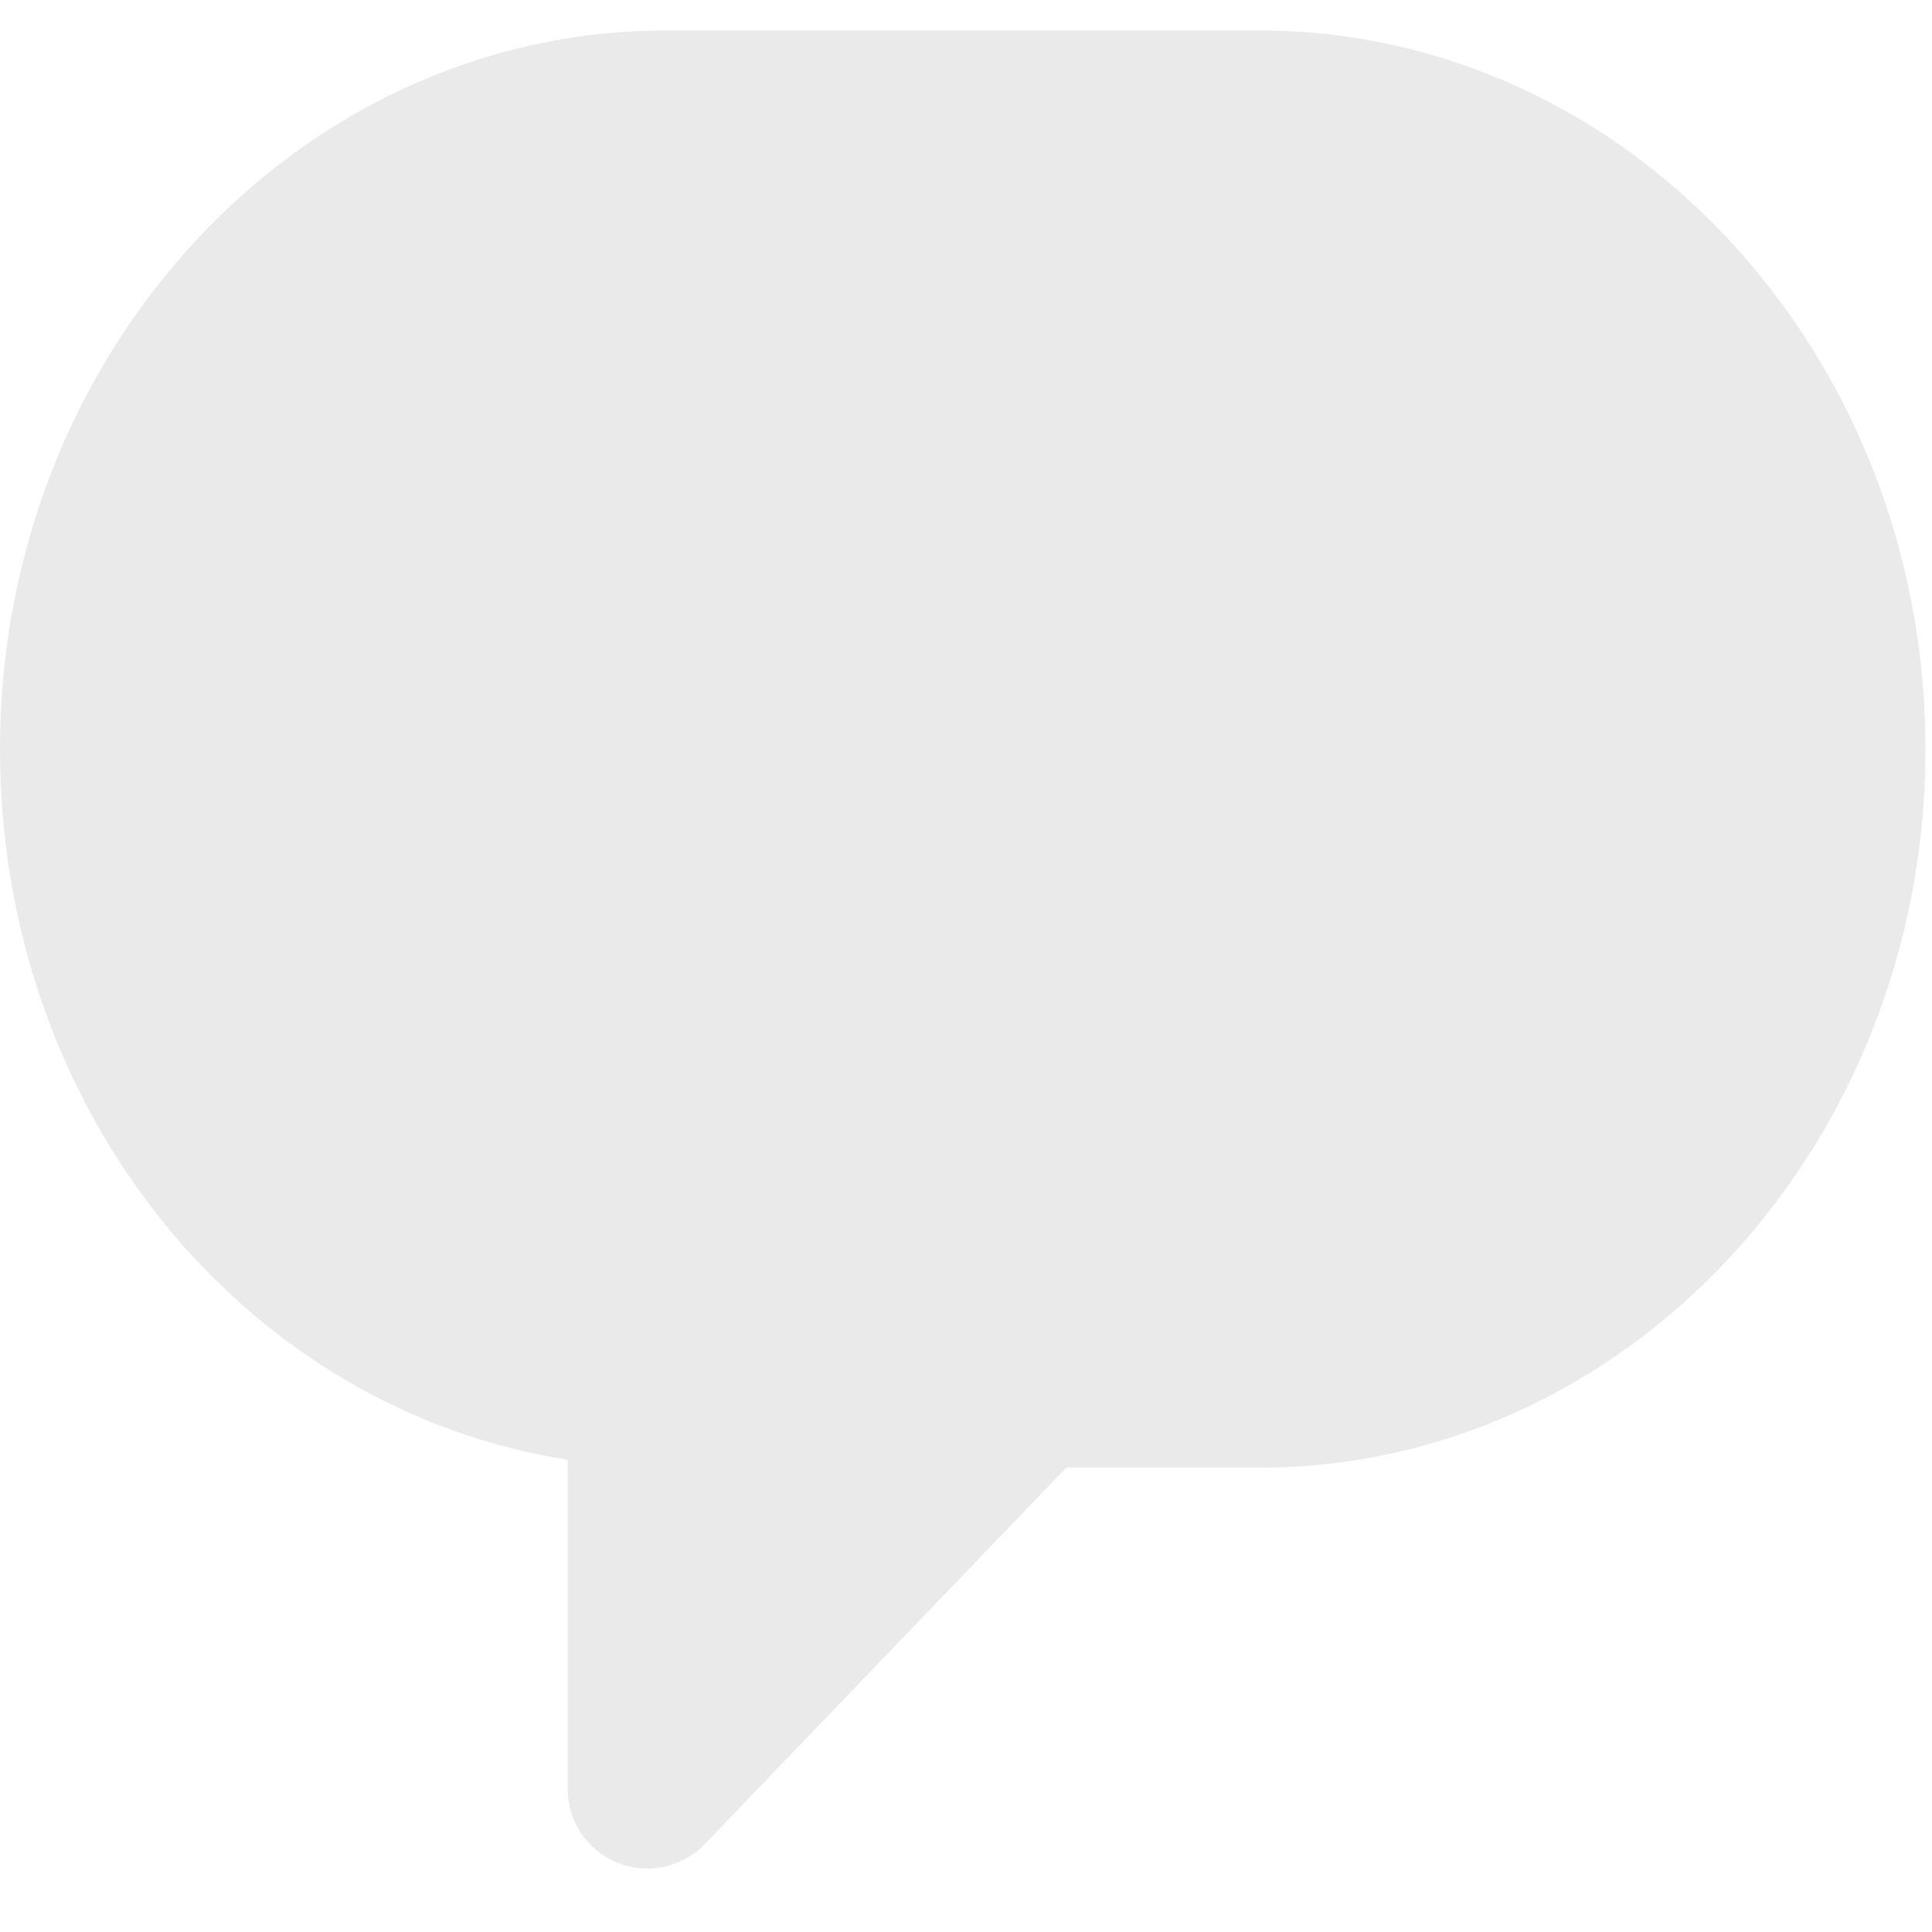
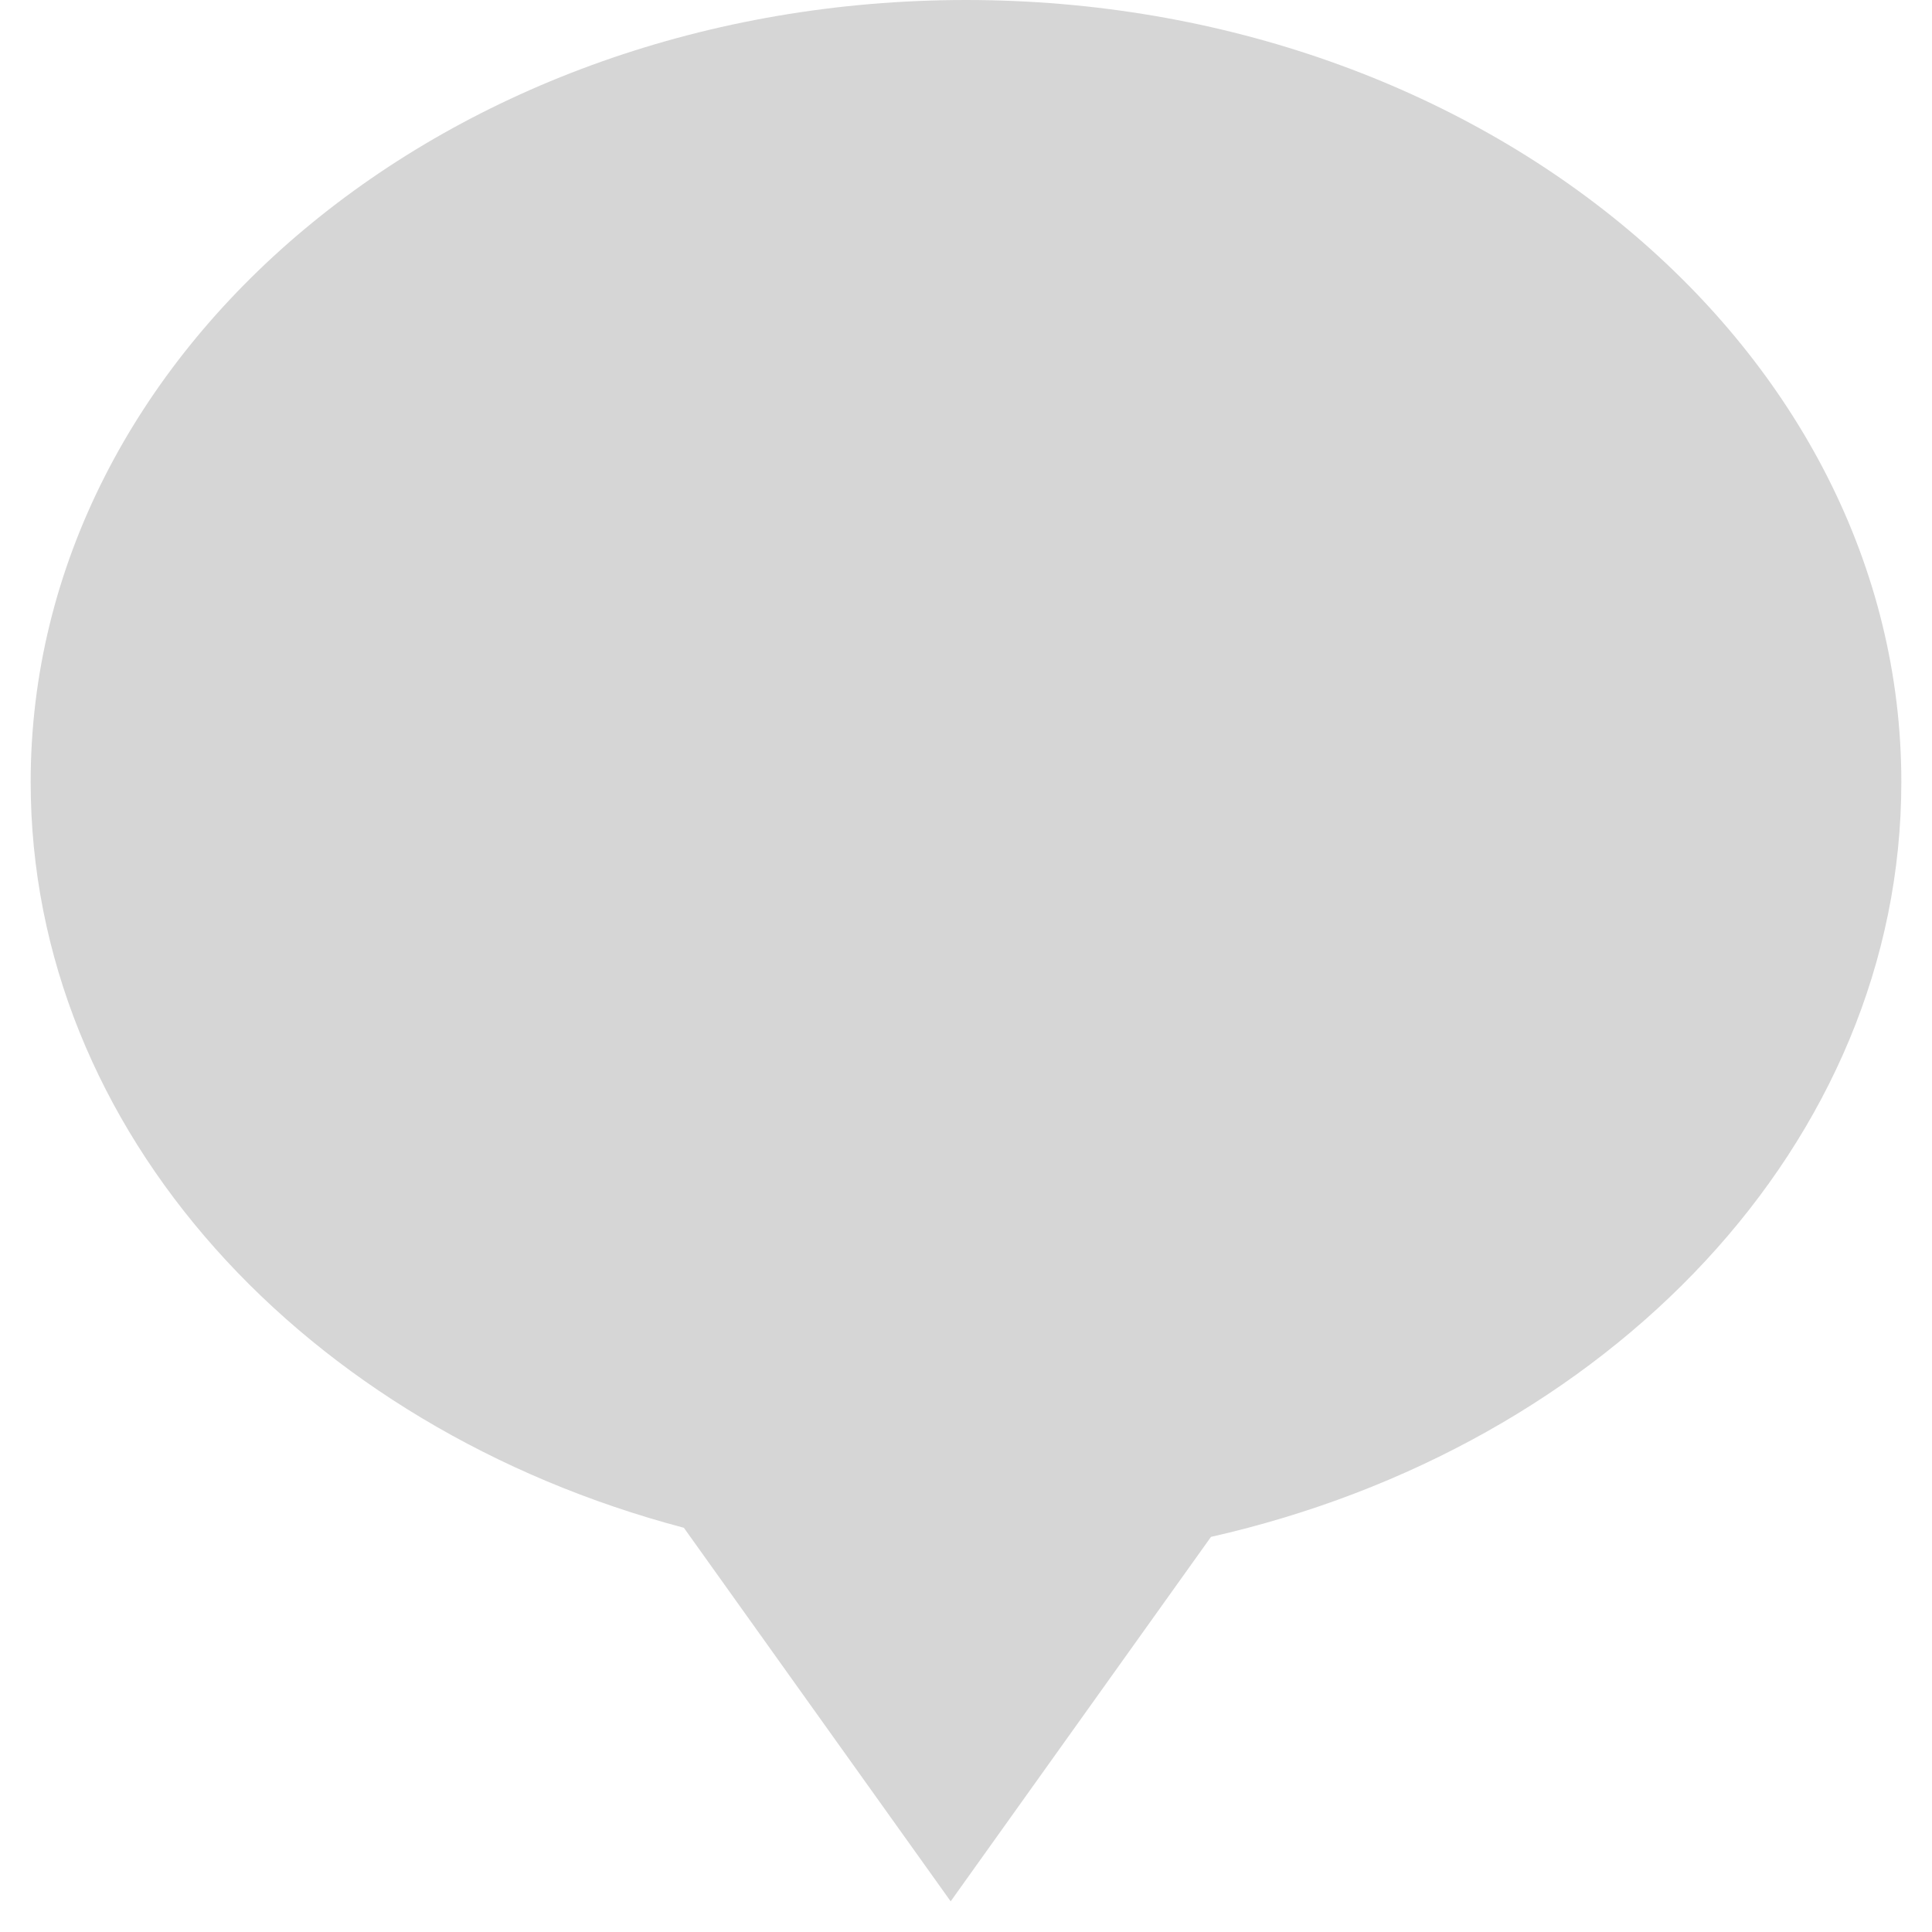
- <svg xmlns="http://www.w3.org/2000/svg" width="50px" height="50px" viewBox="0 0 50 50" version="1.1">
+ <svg xmlns="http://www.w3.org/2000/svg" width="63px" height="63px" viewBox="0 0 63 63" version="1.1">
  <description>Created with Sketch (http://www.bohemiancoding.com/sketch)</description>
-   <defs />
+   <defs>
+     <radialGradient cx="50%" cy="0%" fx="50%" fy="0%" r="50%" id="radialGradient-1">
+       <stop stop-color="#000000" offset="0%" />
+       <stop stop-color="#FFFFFF" offset="100%" />
+     </radialGradient>
+   </defs>
  <g id="Page-1" stroke="none" stroke-width="1" fill="none" fill-rule="evenodd">
-     <g id="account-offline" transform="translate(0, 1)" fill="#EAEAEA">
-       <g id="Page-1">
-         <g id="g430">
-           <path d="M3.256,7.519 C1.208,10.578 0,14.332 0,18.386 C0,27.757 6.31,35.462 14.693,36.779 L14.693,45.304 C14.693,46.141 15.204,46.896 15.984,47.209 C16.234,47.309 16.494,47.356 16.752,47.356 C17.303,47.356 17.843,47.136 18.24,46.724 L19.954,44.939 L27.595,36.983 L32.595,36.983 C42.099,36.983 49.831,28.641 49.831,18.386 C49.832,8.131 42.099,-0.211 32.595,-0.211 L17.236,-0.211 C11.489,-0.211 6.39,2.84 3.256,7.519 L3.256,7.519 Z" id="path432" />
-         </g>
-       </g>
-     </g>
+     <path d="M39.488,50.116 L31,62 L22.3,49.819 C9.951,46.557 1,36.902 1,25.5 C1,11.417 14.655,0 31.5,0 C48.345,0 62,11.417 62,25.5 C62,37.272 52.458,47.181 39.488,50.116 Z" id="Triangle-1" fill="#D6D6D6" />
+     <path d="M4.5,62 L56.5,62" id="Line" stroke="url(#radialGradient-1)" stroke-width="2" stroke-linecap="square" />
  </g>
</svg>
